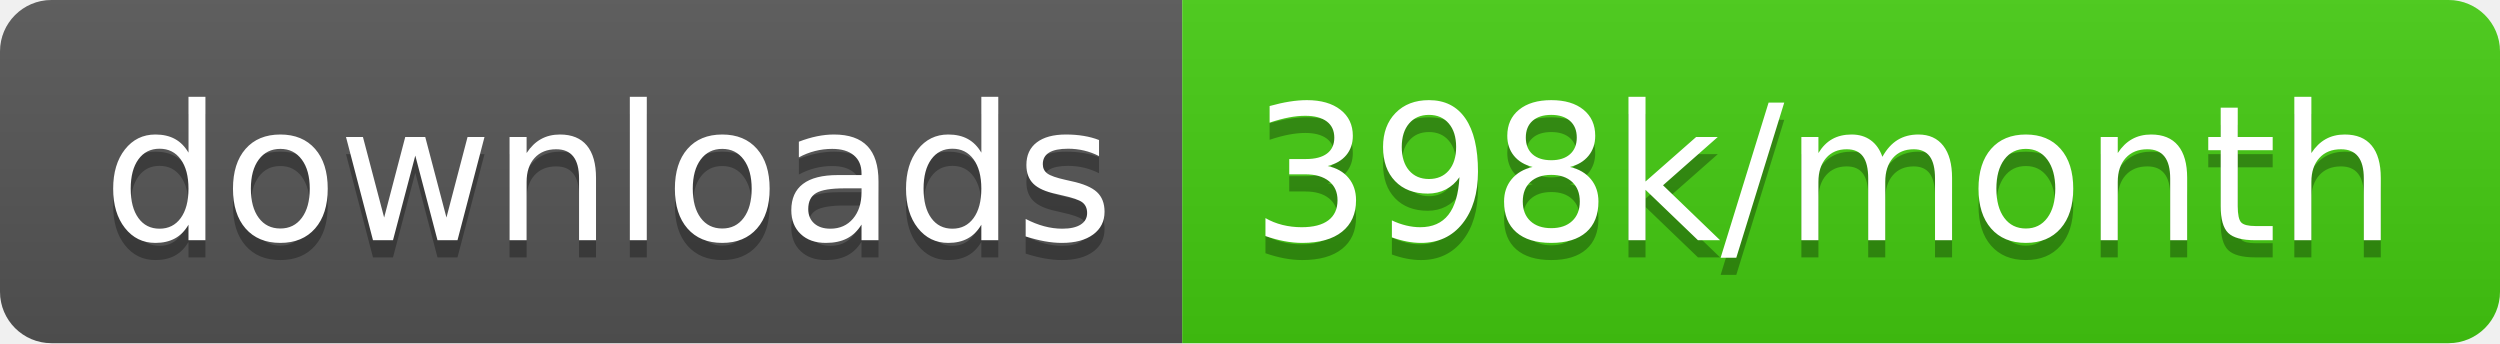
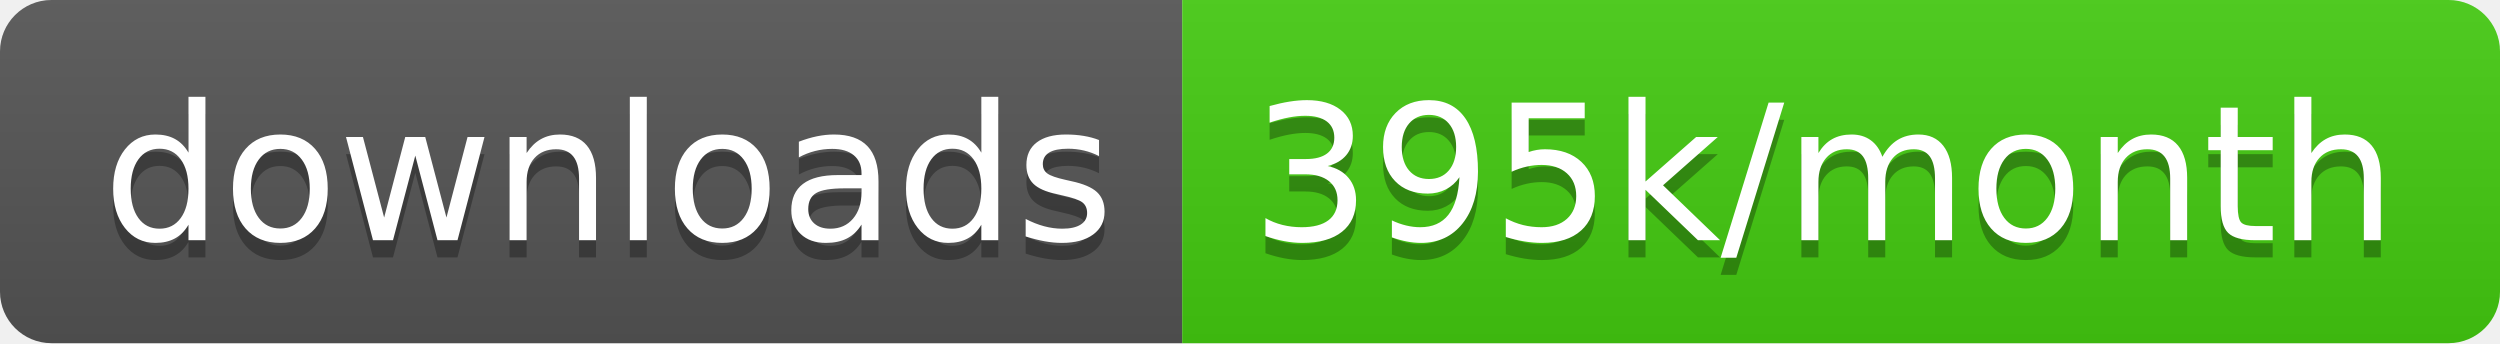
<svg xmlns="http://www.w3.org/2000/svg" width="145.7" height="20">
  <linearGradient id="smooth" x2="0" y2="100%">
    <stop offset="0" stop-color="#bbb" stop-opacity=".1" />
    <stop offset="1" stop-opacity=".1" />
  </linearGradient>
  <clipPath id="round">
    <rect width="145.7" height="20" rx="3" fill="#fff" />
  </clipPath>
  <g clip-path="url(#round)">
    <rect width="68.9" height="20" fill="#555" />
    <rect x="68.9" width="76.8" height="20" fill="#4c1" />
    <rect width="145.7" height="20" fill="url(#smooth)" />
  </g>
  <g fill="#fff" text-anchor="middle" font-family="DejaVu Sans,Verdana,Geneva,sans-serif" font-size="110">
    <text x="354.5" y="150" fill="#010101" fill-opacity=".3" transform="scale(0.1)" textLength="589.0" lengthAdjust="spacing">downloads</text>
    <text x="354.5" y="140" transform="scale(0.1)" textLength="589.0" lengthAdjust="spacing">downloads</text>
-     <text x="1063.0" y="150" fill="#010101" fill-opacity=".3" transform="scale(0.1)" textLength="668.0" lengthAdjust="spacing">398k/month</text>
-     <text x="1063.0" y="140" transform="scale(0.1)" textLength="668.0" lengthAdjust="spacing">398k/month</text>
+     <text x="1063.0" y="150" fill="#010101" fill-opacity=".3" transform="scale(0.1)" textLength="668.0" lengthAdjust="spacing">395k/month</text>
+     <text x="1063.0" y="140" transform="scale(0.1)" textLength="668.0" lengthAdjust="spacing">395k/month</text>
  </g>
</svg>
